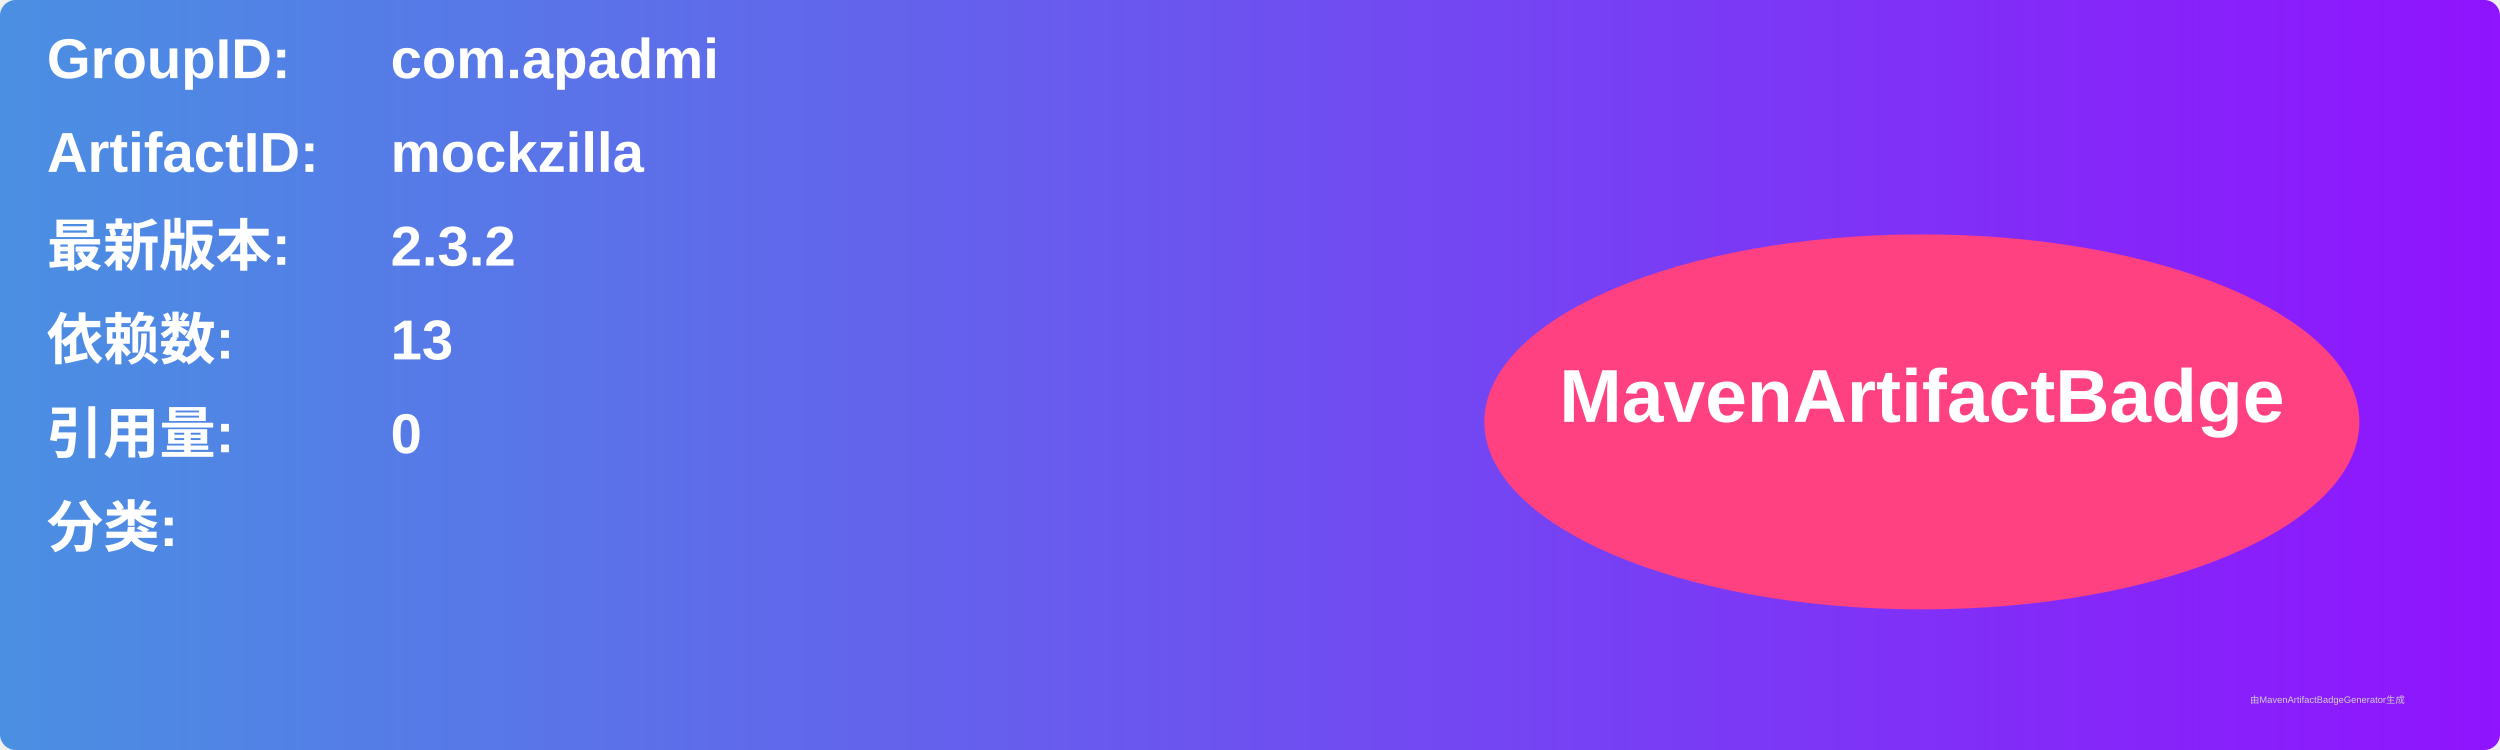
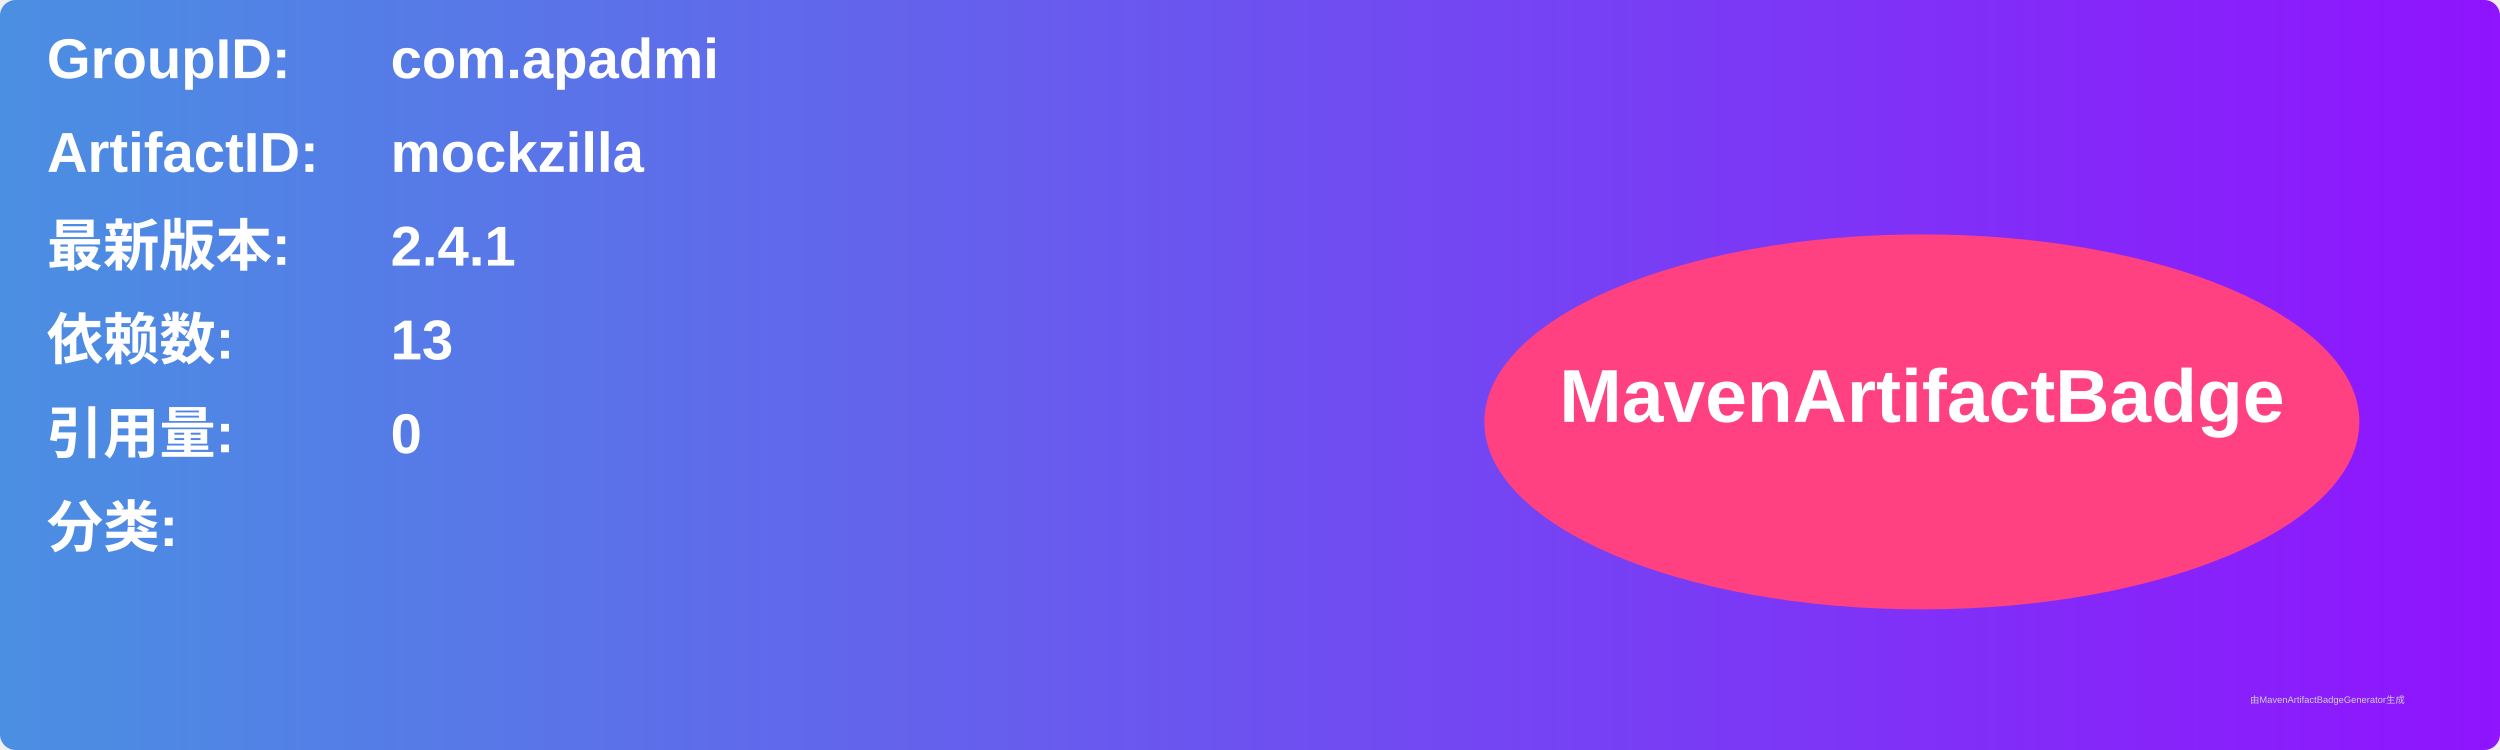
<svg xmlns="http://www.w3.org/2000/svg" width="800" height="240" viewBox="0 0 800 240">
  <linearGradient id="grad" x1="0%" y1="0%" x2="100%" y2="0%">
    <stop offset="0%" stop-color="#4a90e2" />
    <stop offset="100%" stop-color="#9013fe" />
  </linearGradient>
  <rect width="100%" height="100%" rx="5" ry="5" fill="url(#grad)" />
  <g transform="translate(15, 15)">
    <text x="0" y="10" font-family="Arial" font-size="18" fill="white" font-weight="bold" width="260">GroupID:</text>
    <text x="110" y="10" font-family="Arial" font-size="18" fill="white" font-weight="bold" width="460">com.apadmi</text>
    <text x="0" y="40" font-family="Arial" font-size="18" fill="white" font-weight="bold" width="260">ArtifactID:</text>
    <text x="110" y="40" font-family="Arial" font-size="18" fill="white" font-weight="bold" width="460">mockzilla</text>
    <text x="0" y="70" font-family="Arial" font-size="18" fill="white" font-weight="bold">最新版本:</text>
    <text x="110" y="70" font-family="Arial" font-size="18" fill="white" font-weight="bold">
-       <tspan font-weight="bold">2.3.2</tspan>
+       <tspan font-weight="bold">2.4.1</tspan>
    </text>
    <text x="0" y="100" font-family="Arial" font-size="18" fill="white" font-weight="bold">依赖数: </text>
    <text x="110" y="100" font-family="Arial" font-size="18" fill="white">
      <tspan font-weight="bold">13</tspan>
    </text>
    <text x="0" y="130" font-family="Arial" font-size="18" fill="white" font-weight="bold">引用量: </text>
    <text x="110" y="130" font-family="Arial" font-size="18" fill="white">
      <tspan font-weight="bold">0</tspan>
    </text>
    <text x="0" y="160" font-family="Arial" font-size="18" fill="white" font-weight="bold">分类:</text>
    <text x="10" y="190" font-family="Arial" font-size="10" fill="white">
      <tspan font-weight="bold" />
    </text>
    <ellipse cx="600" cy="120" rx="140" ry="60" fill="#ff4081" />
    <text x="600" y="120" text-anchor="middle" font-family="Arial" font-size="24" fill="white" font-weight="bold">MavenArtifactBadge</text>
  </g>
  <text x="720" y="225" font-family="Arial" font-size="3" fill="#d0d0d0">由MavenArtifactBadgeGenerator生成</text>
</svg>
